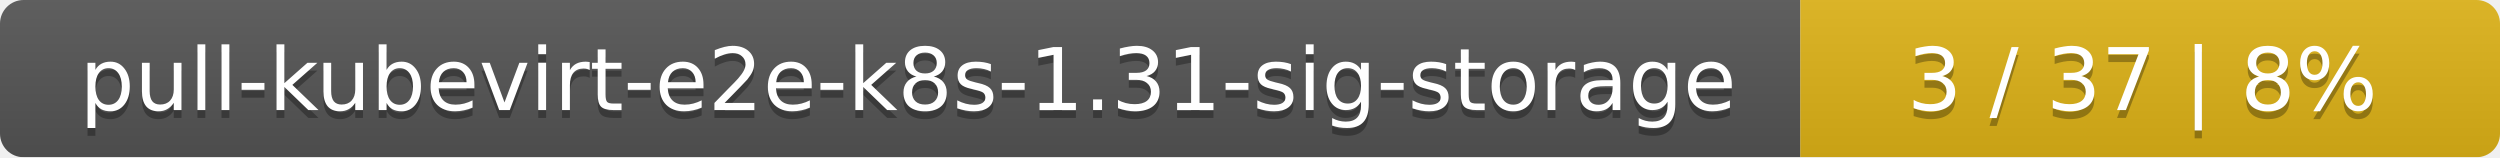
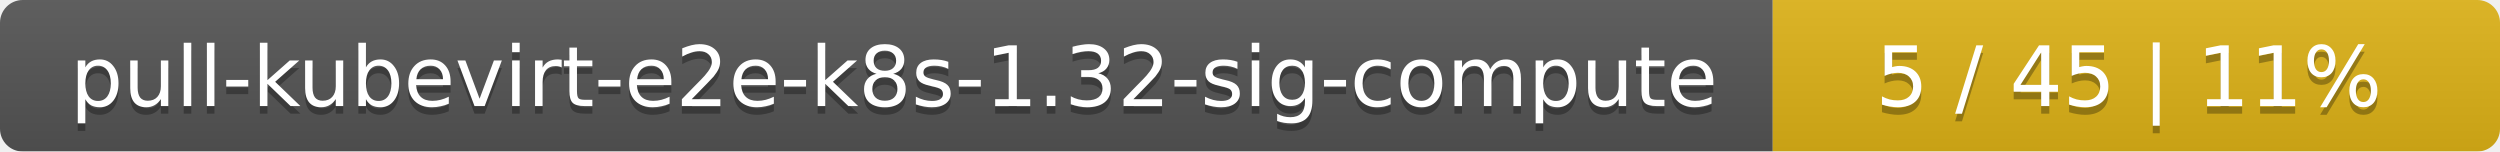
- <svg xmlns="http://www.w3.org/2000/svg" width="318" height="20">
+ <svg xmlns="http://www.w3.org/2000/svg" width="330" height="20">
  <linearGradient id="smooth" x2="0" y2="100%">
    <stop offset="0" stop-color="#bbb" stop-opacity=".1" />
    <stop offset="1" stop-opacity=".1" />
  </linearGradient>
  <mask id="round">
-     <rect width="318" height="20" rx="3" fill="#fff" />
+     <rect width="330" height="20" rx="3" fill="#fff" />
  </mask>
  <g mask="url(#round)">
-     <rect width="229" height="20" fill="#555" />
-     <rect x="229" width="89" height="20" fill="#dfb317" />
-     <rect width="318" height="20" fill="url(#smooth)" />
+     <rect width="234" height="20" fill="#555" />
+     <rect x="234" width="96" height="20" fill="#dfb317" />
+     <rect width="330" height="20" fill="url(#smooth)" />
  </g>
  <g fill="#fff" text-anchor="middle" font-family="DejaVu Sans,Verdana,Geneva,sans-serif" font-size="11">
-     <text x="115.5" y="15" fill="#010101" fill-opacity=".3">pull-kubevirt-e2e-k8s-1.31-sig-storage</text>
-     <text x="115.5" y="14">pull-kubevirt-e2e-k8s-1.31-sig-storage</text>
-     <text x="272.5" y="15" fill="#010101" fill-opacity=".3">3 / 37    |    8%</text>
-     <text x="272.5" y="14">3 / 37    |    8%</text>
+     <text x="118" y="15" fill="#010101" fill-opacity=".3">pull-kubevirt-e2e-k8s-1.32-sig-compute</text>
+     <text x="118" y="14">pull-kubevirt-e2e-k8s-1.32-sig-compute</text>
+     <text x="281" y="15" fill="#010101" fill-opacity=".3">5 / 45    |    11%</text>
+     <text x="281" y="14">5 / 45    |    11%</text>
  </g>
</svg>
